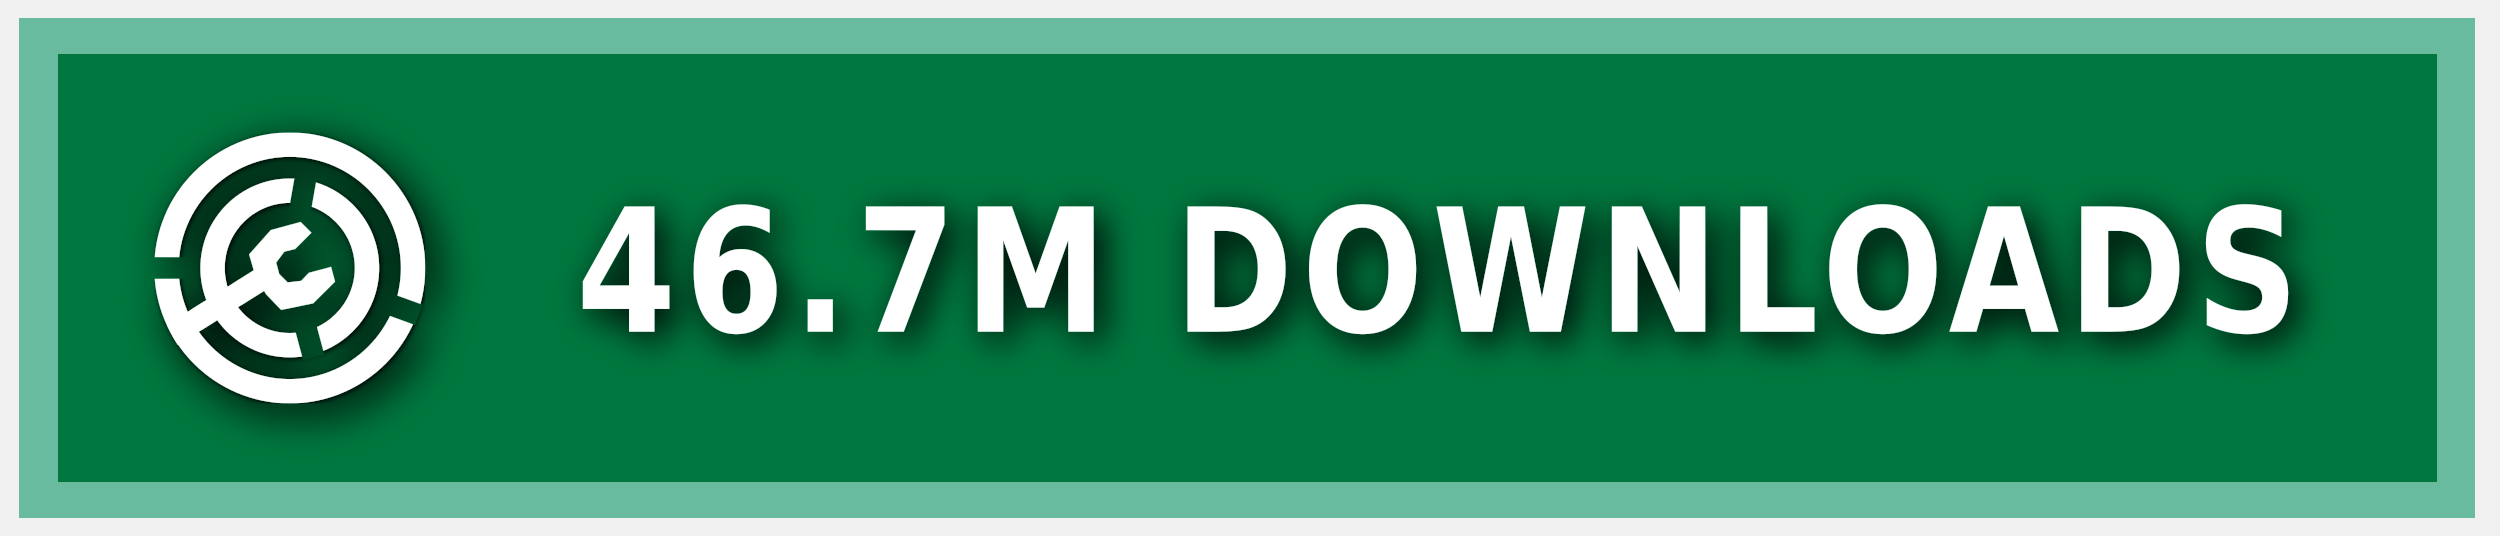
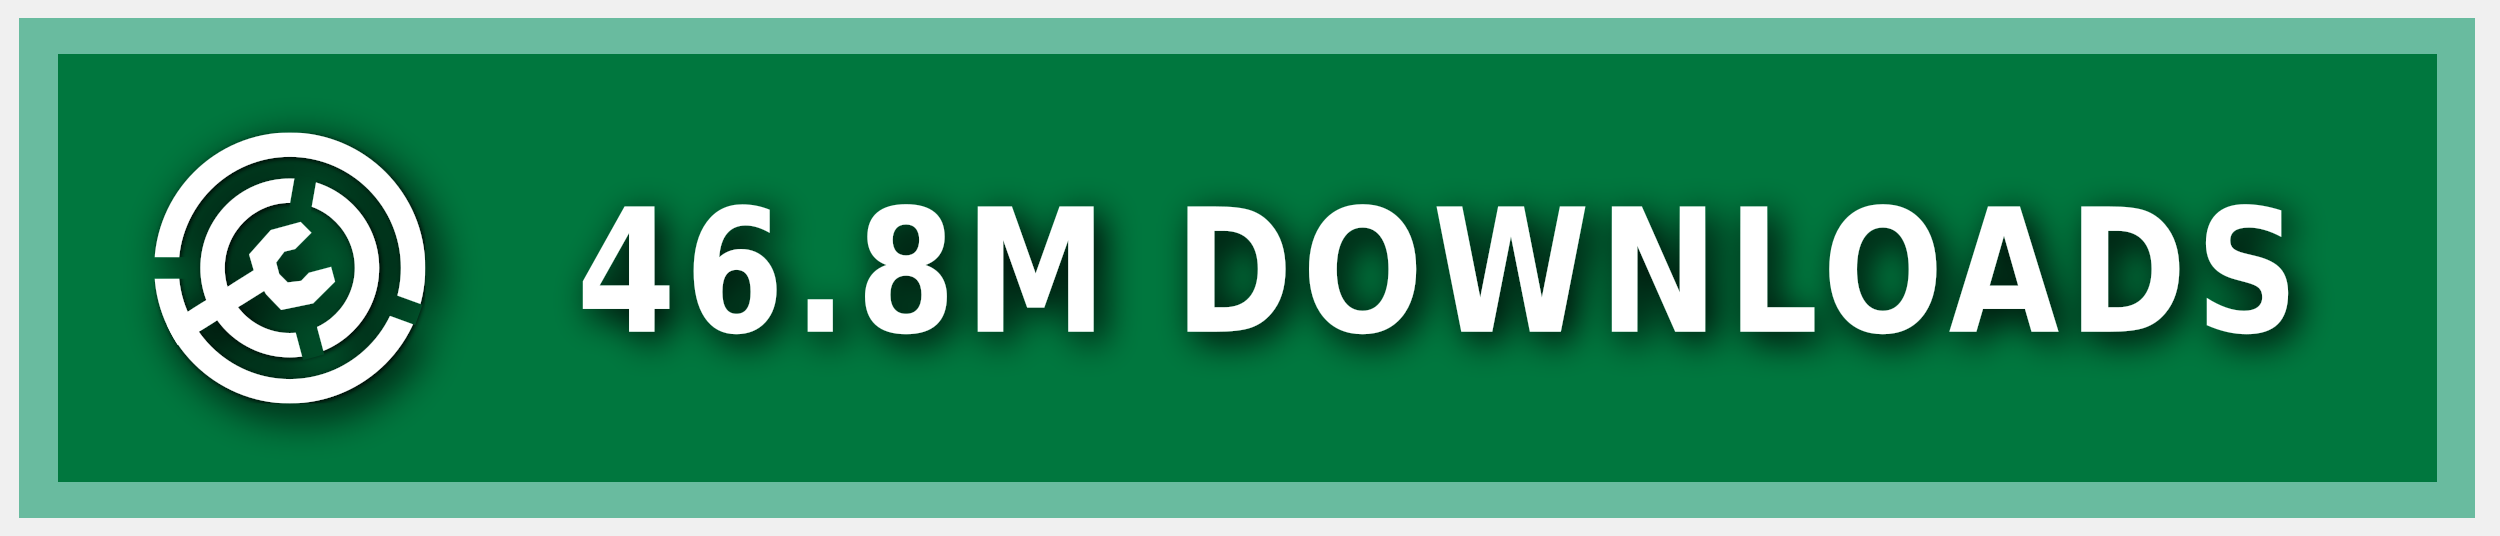
<svg xmlns="http://www.w3.org/2000/svg" xmlns:ns1="https://boxy-svg.com" width="140" height="30" role="img" aria-label="MODRINTH">
  <style> g:not(.noshadow) { filter: drop-shadow(0.5px 0.5px 1.0px black); } </style>
  <defs>
    <ns1:guide x="121.656" y="10.118" angle="90" />
    <ns1:guide x="127.198" y="17.628" angle="90" />
    <ns1:guide x="8.199" y="-3.08" angle="0" />
    <ns1:guide x="20.449" y="-4.101" angle="0" />
    <ns1:guide x="121.656" y="10.118" angle="90" />
    <ns1:guide x="127.198" y="17.628" angle="90" />
    <ns1:guide x="8.199" y="-3.08" angle="0" />
    <ns1:guide x="20.449" y="-4.101" angle="0" />
  </defs>
  <g class="noshadow" shape-rendering="crispEdges" style="" transform="matrix(1.074564, 0, 0, 1, 0, 0)">
    <rect x="1" y="1" width="128" height="28" style="fill: #00954E;" />
    <rect x="1" y="1" width="128" height="28" style="fill: rgba(0, 0, 0, 0.2);" />
    <rect x="2" y="2" width="126" height="26" style="fill: none; stroke-width:2px; stroke: rgba(211, 255, 255, 0.5);" />
  </g>
  <g fill-rule="evenodd" stroke-linejoin="round" stroke-miterlimit="1.5" clip-rule="evenodd" transform="matrix(1.2, 0, 0, 1.2, -1.2, -1.5)">
    <path fill="none" d="M 8.199 7.432 L 20.846 7.432 L 20.846 20.079 L 8.199 20.079 L 8.199 7.432 Z" style="" />
    <g clip-path="url(#a)" transform="matrix(0.126469, 0, 0, 0.126469, 8.198999, 7.431019)" style="">
      <path fill="#ffffff" d="M50 17c18.207 0 32.988 14.787 32.988 33S68.207 83 50 83 17.012 68.213 17.012 50 31.793 17 50 17Zm0 9c13.24 0 23.988 10.755 23.988 24S63.24 74 50 74 26.012 63.245 26.012 50 36.76 26 50 26Z" />
    </g>
    <g clip-path="url(#b)" transform="matrix(0.126469, 0, 0, 0.126469, 8.198999, 7.431019)" style="">
      <path fill="#ffffff" d="M50 0c27.596 0 50 22.404 50 50s-22.404 50-50 50S0 77.596 0 50 22.404 0 50 0Zm0 9c22.629 0 41 18.371 41 41S72.629 91 50 91 9 72.629 9 50 27.371 9 50 9Z" />
    </g>
    <g class="noshadow" clip-path="url(#c)" transform="matrix(0.112383, 0, 0, 0.122032, 8.268063, 7.737635)" style="">
      <path fill="none" stroke="#ffffff" stroke-width="9" d="M 50 50 L 5.171 75.882" />
    </g>
    <path fill="#ffffff" d="M 12.909 14.103 L 12.625 13.123 L 13.637 11.985 L 15.028 11.605 L 15.534 12.111 L 14.775 12.87 L 14.269 12.996 L 13.89 13.502 L 14.032 14.038 L 14.425 14.429 L 15.053 14.354 L 15.415 13.979 L 16.452 13.701 L 16.637 14.392 L 15.613 15.407 L 14.121 15.714 L 13.415 14.979 L 12.909 14.103 Z" style="" />
    <clipPath id="clip-1">
      <path d="M50 0c27.596 0 50 22.404 50 50s-22.404 50-50 50S0 77.596 0 50 22.404 0 50 0Zm0 39.549c5.768 0 10.451 4.683 10.451 10.451 0 5.768-4.683 10.451-10.451 10.451-5.768 0-10.451-4.683-10.451-10.451 0-5.768 4.683-10.451 10.451-10.451Z" />
    </clipPath>
    <g class="noshadow" clip-path="url(#clip-1)" transform="matrix(0.064459, 0.010209, -0.018807, 0.118741, -9.215255, -61.72825)" style="transform-origin: 27.985px 74.177px;">
      <path fill="none" stroke="#ffffff" stroke-width="9" d="M 49.29 67.75 L 6.679 80.603" style="" />
    </g>
  </g>
  <g>
    <clipPath id="a">
      <path fill-rule="evenodd" stroke-linejoin="round" stroke-miterlimit="1.5" clip-rule="evenodd" d="M100 0H0v100h100V0ZM46.002 49.295l.076 1.757 8.83 32.963 7.843-2.102-8.596-32.094 5.804-32.932-7.997-1.41-5.96 33.818Z" />
    </clipPath>
    <clipPath id="b">
      <path d="M0 0v46h50l1.368.241L99 63.578l-2.736 7.517L49.295 54H0v46h100V0H0Z" />
    </clipPath>
    <clipPath id="c">
      <path d="M50 0c27.596 0 50 22.404 50 50s-22.404 50-50 50S0 77.596 0 50 22.404 0 50 0Zm0 39.549c5.768 0 10.451 4.683 10.451 10.451 0 5.768-4.683 10.451-10.451 10.451-5.768 0-10.451-4.683-10.451-10.451 0-5.768 4.683-10.451 10.451-10.451Z" />
    </clipPath>
  </g>
  <g fill="#fff" text-anchor="middle" font-family="Verdana,Geneva,DejaVu Sans,sans-serif" text-rendering="geometricPrecision" font-size="100" transform="matrix(1, 0, 0, 1, 13, 0)">
-     <text style="font-size: 80px; font-weight: 700; white-space: pre;" transform="matrix(0.1, 0, 0, 0.120296, 0, -3.678133)" x="675" y="185" letter-spacing="5">46.7M DOWNLOADS</text>
+     <text style="font-size: 80px; font-weight: 700; white-space: pre;" transform="matrix(0.1, 0, 0, 0.120296, 0, -3.678133)" x="675" y="185" letter-spacing="5">46.8M DOWNLOADS</text>
  </g>
</svg>
